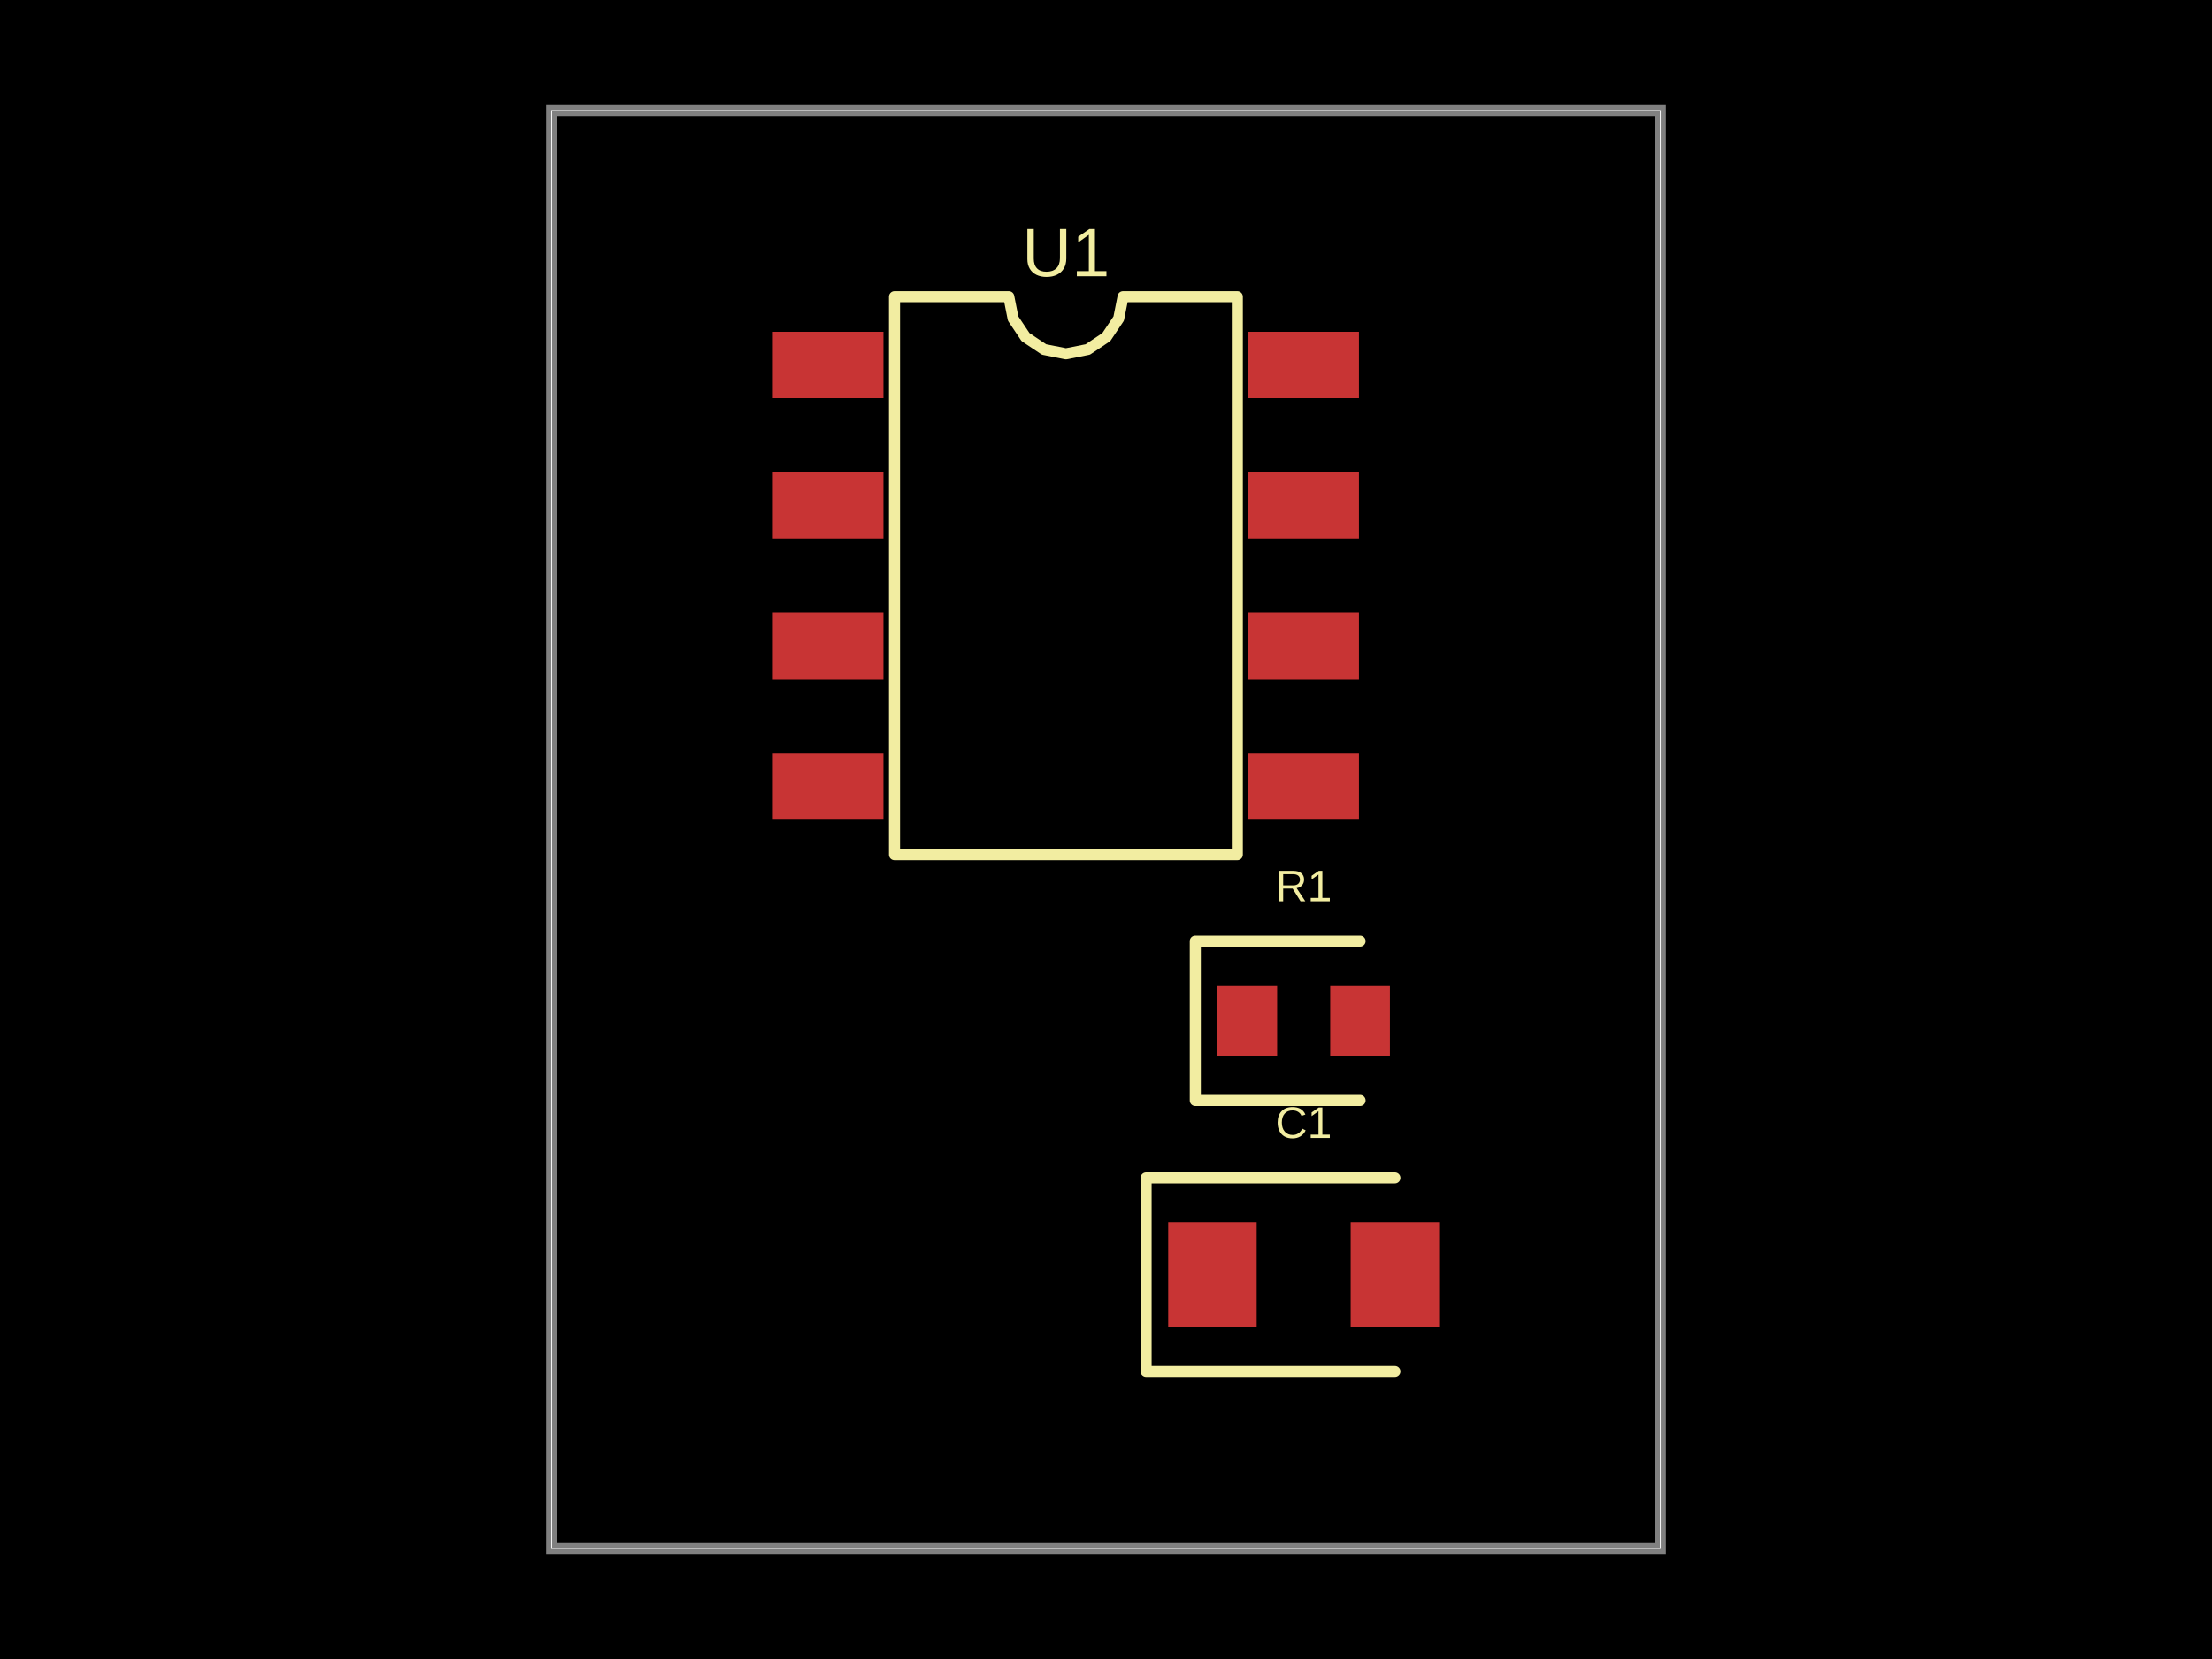
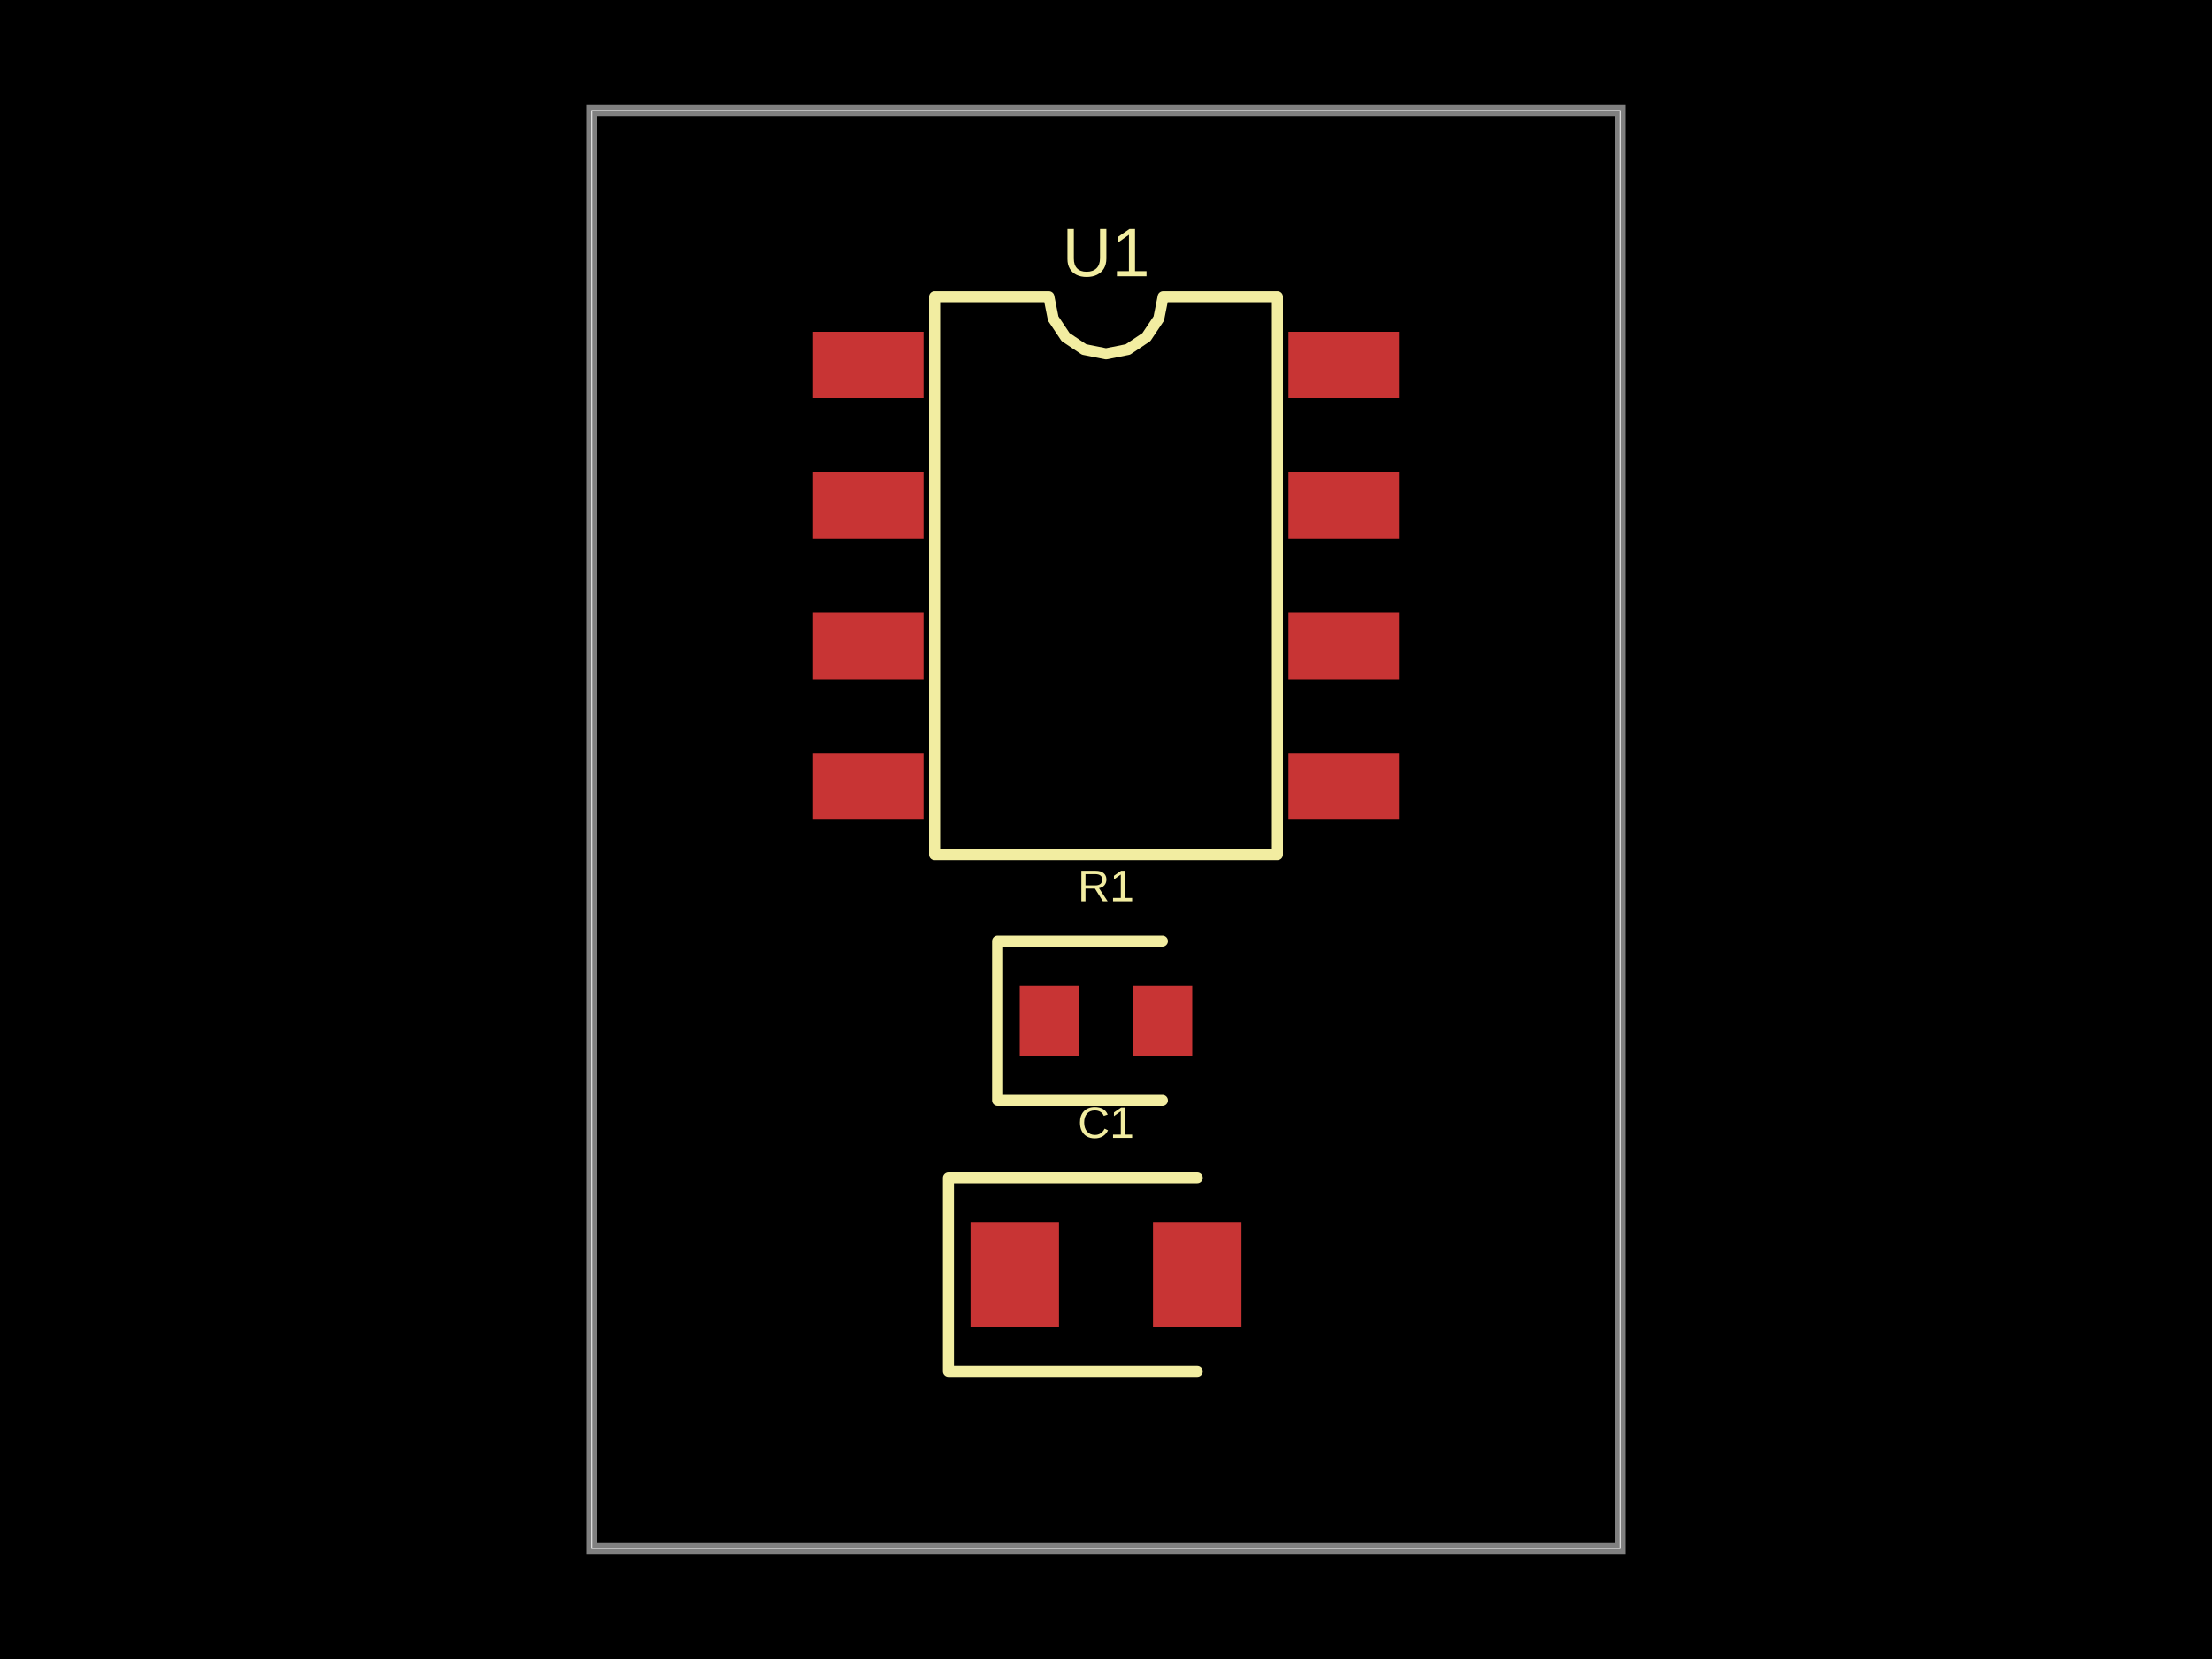
- <svg xmlns="http://www.w3.org/2000/svg" width="800" height="600" data-software-used-string="@tscircuit/core@0.0.909">
+ <svg xmlns="http://www.w3.org/2000/svg" width="800" height="600" data-software-used-string="@tscircuit/core@0.0.920">
  <style />
  <rect class="boundary" x="0" y="0" fill="#000" width="800" height="600" data-type="pcb_background" data-pcb-layer="global" />
-   <rect class="pcb-boundary" fill="none" stroke="#fff" stroke-width="0.3" x="199.5" y="40" width="401" height="520" data-type="pcb_boundary" data-pcb-layer="global" />
-   <path class="pcb-board" d="M 199.5 560 L 600.5 560 L 600.5 40 L 199.5 40 Z" fill="none" stroke="rgba(255, 255, 255, 0.5)" stroke-width="4" data-type="pcb_board" data-pcb-layer="board" />
-   <rect class="pcb-pad" fill="rgb(200, 52, 52)" x="279.5" y="120" width="40" height="24" data-type="pcb_smtpad" data-pcb-layer="top" />
-   <rect class="pcb-pad" fill="rgb(200, 52, 52)" x="279.5" y="170.8" width="40" height="24" data-type="pcb_smtpad" data-pcb-layer="top" />
-   <rect class="pcb-pad" fill="rgb(200, 52, 52)" x="279.5" y="221.6" width="40" height="24" data-type="pcb_smtpad" data-pcb-layer="top" />
-   <rect class="pcb-pad" fill="rgb(200, 52, 52)" x="279.5" y="272.4" width="40" height="24" data-type="pcb_smtpad" data-pcb-layer="top" />
-   <rect class="pcb-pad" fill="rgb(200, 52, 52)" x="451.5" y="272.4" width="40" height="24" data-type="pcb_smtpad" data-pcb-layer="top" />
-   <rect class="pcb-pad" fill="rgb(200, 52, 52)" x="451.5" y="221.6" width="40" height="24" data-type="pcb_smtpad" data-pcb-layer="top" />
-   <rect class="pcb-pad" fill="rgb(200, 52, 52)" x="451.5" y="170.8" width="40" height="24" data-type="pcb_smtpad" data-pcb-layer="top" />
-   <rect class="pcb-pad" fill="rgb(200, 52, 52)" x="451.5" y="120" width="40" height="24" data-type="pcb_smtpad" data-pcb-layer="top" />
-   <rect class="pcb-pad" fill="rgb(200, 52, 52)" x="440.3" y="356.4" width="21.6" height="25.6" data-type="pcb_smtpad" data-pcb-layer="top" />
-   <rect class="pcb-pad" fill="rgb(200, 52, 52)" x="481.1" y="356.4" width="21.6" height="25.6" data-type="pcb_smtpad" data-pcb-layer="top" />
-   <rect class="pcb-pad" fill="rgb(200, 52, 52)" x="422.5" y="442" width="32" height="38" data-type="pcb_smtpad" data-pcb-layer="top" />
-   <rect class="pcb-pad" fill="rgb(200, 52, 52)" x="488.5" y="442" width="32" height="38" data-type="pcb_smtpad" data-pcb-layer="top" />
-   <path class="pcb-silkscreen pcb-silkscreen-top" d="M 323.5 309.1 L 323.5 107.3 L 364.833 107.3 L 366.406 115.209 L 370.886 121.914 L 377.591 126.394 L 385.5 127.967 L 393.409 126.394 L 400.114 121.914 L 404.594 115.209 L 406.167 107.3 L 447.5 107.3 L 447.5 309.1 L 323.5 309.1 Z" fill="none" stroke="#f2eda1" stroke-width="4" stroke-linecap="round" stroke-linejoin="round" data-pcb-component-id="pcb_component_0" data-pcb-silkscreen-path-id="pcb_silkscreen_path_0" data-type="pcb_silkscreen_path" data-pcb-layer="top" />
-   <text x="0" y="0" dx="0" dy="0" fill="#f2eda1" font-family="Arial, sans-serif" font-size="24.817" text-anchor="middle" dominant-baseline="central" transform="matrix(1,0,0,1,385.5,91.3)" class="pcb-silkscreen-text pcb-silkscreen-top" data-pcb-silkscreen-text-id="pcb_component_0" stroke="none" data-type="pcb_silkscreen_text" data-pcb-layer="top">U1</text>
-   <path class="pcb-silkscreen pcb-silkscreen-top" d="M 491.9 340.4 L 432.3 340.4 L 432.3 398 L 491.9 398" fill="none" stroke="#f2eda1" stroke-width="4" stroke-linecap="round" stroke-linejoin="round" data-pcb-component-id="pcb_component_1" data-pcb-silkscreen-path-id="pcb_silkscreen_path_1" data-type="pcb_silkscreen_path" data-pcb-layer="top" />
-   <text x="0" y="0" dx="0" dy="0" fill="#f2eda1" font-family="Arial, sans-serif" font-size="16" text-anchor="middle" dominant-baseline="central" transform="matrix(1,0,0,1,471.5,320.4)" class="pcb-silkscreen-text pcb-silkscreen-top" data-pcb-silkscreen-text-id="pcb_component_1" stroke="none" data-type="pcb_silkscreen_text" data-pcb-layer="top">R1</text>
-   <path class="pcb-silkscreen pcb-silkscreen-top" d="M 504.5 426 L 414.5 426 L 414.5 496 L 504.5 496" fill="none" stroke="#f2eda1" stroke-width="4" stroke-linecap="round" stroke-linejoin="round" data-pcb-component-id="pcb_component_2" data-pcb-silkscreen-path-id="pcb_silkscreen_path_2" data-type="pcb_silkscreen_path" data-pcb-layer="top" />
-   <text x="0" y="0" dx="0" dy="0" fill="#f2eda1" font-family="Arial, sans-serif" font-size="16" text-anchor="middle" dominant-baseline="central" transform="matrix(1,0,0,1,471.5,406)" class="pcb-silkscreen-text pcb-silkscreen-top" data-pcb-silkscreen-text-id="pcb_component_2" stroke="none" data-type="pcb_silkscreen_text" data-pcb-layer="top">C1</text>
+   <rect class="pcb-boundary" fill="none" stroke="#fff" stroke-width="0.3" x="214" y="40" width="372" height="520" data-type="pcb_boundary" data-pcb-layer="global" />
+   <path class="pcb-board" d="M 214 560 L 586 560 L 586 40 L 214 40 Z" fill="none" stroke="rgba(255, 255, 255, 0.5)" stroke-width="4" data-type="pcb_board" data-pcb-layer="board" />
+   <rect class="pcb-pad" fill="rgb(200, 52, 52)" x="294" y="120" width="40" height="24" data-type="pcb_smtpad" data-pcb-layer="top" />
+   <rect class="pcb-pad" fill="rgb(200, 52, 52)" x="294" y="170.8" width="40" height="24" data-type="pcb_smtpad" data-pcb-layer="top" />
+   <rect class="pcb-pad" fill="rgb(200, 52, 52)" x="294" y="221.6" width="40" height="24" data-type="pcb_smtpad" data-pcb-layer="top" />
+   <rect class="pcb-pad" fill="rgb(200, 52, 52)" x="294" y="272.4" width="40" height="24" data-type="pcb_smtpad" data-pcb-layer="top" />
+   <rect class="pcb-pad" fill="rgb(200, 52, 52)" x="466" y="272.4" width="40" height="24" data-type="pcb_smtpad" data-pcb-layer="top" />
+   <rect class="pcb-pad" fill="rgb(200, 52, 52)" x="466" y="221.6" width="40" height="24" data-type="pcb_smtpad" data-pcb-layer="top" />
+   <rect class="pcb-pad" fill="rgb(200, 52, 52)" x="466" y="170.8" width="40" height="24" data-type="pcb_smtpad" data-pcb-layer="top" />
+   <rect class="pcb-pad" fill="rgb(200, 52, 52)" x="466" y="120" width="40" height="24" data-type="pcb_smtpad" data-pcb-layer="top" />
+   <rect class="pcb-pad" fill="rgb(200, 52, 52)" x="368.8" y="356.4" width="21.6" height="25.6" data-type="pcb_smtpad" data-pcb-layer="top" />
+   <rect class="pcb-pad" fill="rgb(200, 52, 52)" x="409.6" y="356.4" width="21.6" height="25.6" data-type="pcb_smtpad" data-pcb-layer="top" />
+   <rect class="pcb-pad" fill="rgb(200, 52, 52)" x="351" y="442" width="32" height="38" data-type="pcb_smtpad" data-pcb-layer="top" />
+   <rect class="pcb-pad" fill="rgb(200, 52, 52)" x="417" y="442" width="32" height="38" data-type="pcb_smtpad" data-pcb-layer="top" />
+   <path class="pcb-silkscreen pcb-silkscreen-top" d="M 338 309.1 L 338 107.3 L 379.333 107.3 L 380.906 115.209 L 385.386 121.914 L 392.091 126.394 L 400 127.967 L 407.909 126.394 L 414.614 121.914 L 419.094 115.209 L 420.667 107.3 L 462 107.3 L 462 309.1 L 338 309.1 Z" fill="none" stroke="#f2eda1" stroke-width="4" stroke-linecap="round" stroke-linejoin="round" data-pcb-component-id="pcb_component_0" data-pcb-silkscreen-path-id="pcb_silkscreen_path_0" data-type="pcb_silkscreen_path" data-pcb-layer="top" />
+   <text x="0" y="0" dx="0" dy="0" fill="#f2eda1" font-family="Arial, sans-serif" font-size="24.817" text-anchor="middle" dominant-baseline="central" transform="matrix(1,0,0,1,400,91.3)" class="pcb-silkscreen-text pcb-silkscreen-top" data-pcb-silkscreen-text-id="pcb_component_0" stroke="none" data-type="pcb_silkscreen_text" data-pcb-layer="top">U1</text>
+   <path class="pcb-silkscreen pcb-silkscreen-top" d="M 420.4 340.4 L 360.8 340.4 L 360.8 398 L 420.4 398" fill="none" stroke="#f2eda1" stroke-width="4" stroke-linecap="round" stroke-linejoin="round" data-pcb-component-id="pcb_component_1" data-pcb-silkscreen-path-id="pcb_silkscreen_path_1" data-type="pcb_silkscreen_path" data-pcb-layer="top" />
+   <text x="0" y="0" dx="0" dy="0" fill="#f2eda1" font-family="Arial, sans-serif" font-size="16" text-anchor="middle" dominant-baseline="central" transform="matrix(1,0,0,1,400,320.4)" class="pcb-silkscreen-text pcb-silkscreen-top" data-pcb-silkscreen-text-id="pcb_component_1" stroke="none" data-type="pcb_silkscreen_text" data-pcb-layer="top">R1</text>
+   <path class="pcb-silkscreen pcb-silkscreen-top" d="M 433 426 L 343 426 L 343 496 L 433 496" fill="none" stroke="#f2eda1" stroke-width="4" stroke-linecap="round" stroke-linejoin="round" data-pcb-component-id="pcb_component_2" data-pcb-silkscreen-path-id="pcb_silkscreen_path_2" data-type="pcb_silkscreen_path" data-pcb-layer="top" />
+   <text x="0" y="0" dx="0" dy="0" fill="#f2eda1" font-family="Arial, sans-serif" font-size="16" text-anchor="middle" dominant-baseline="central" transform="matrix(1,0,0,1,400,406)" class="pcb-silkscreen-text pcb-silkscreen-top" data-pcb-silkscreen-text-id="pcb_component_2" stroke="none" data-type="pcb_silkscreen_text" data-pcb-layer="top">C1</text>
</svg>
